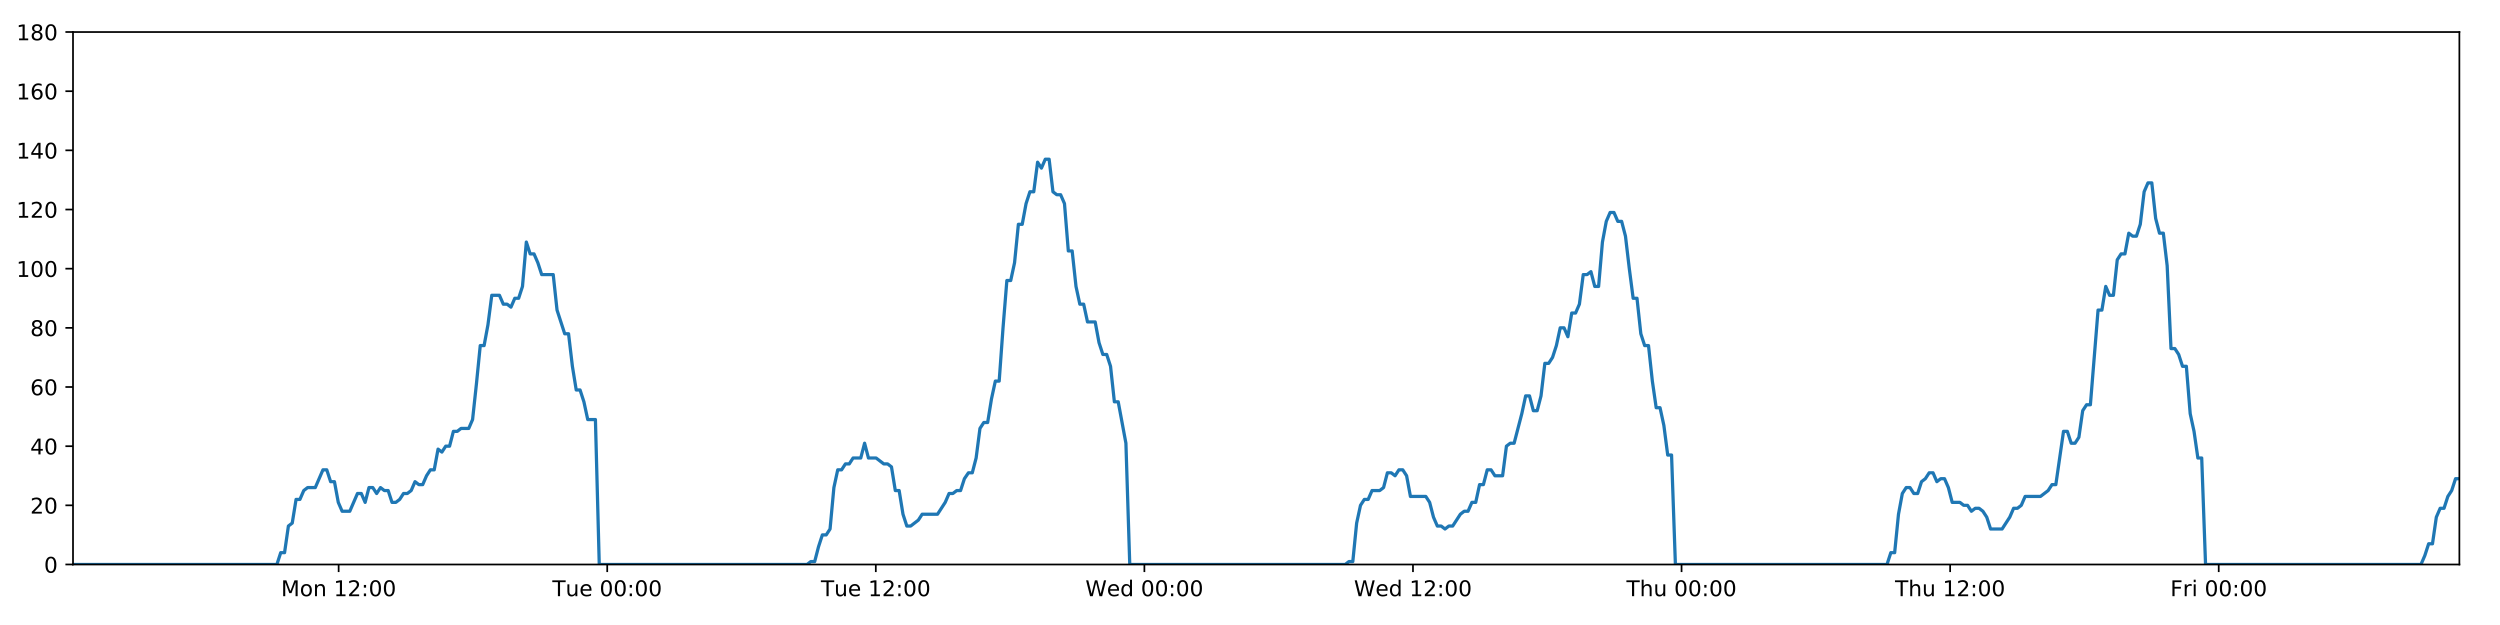
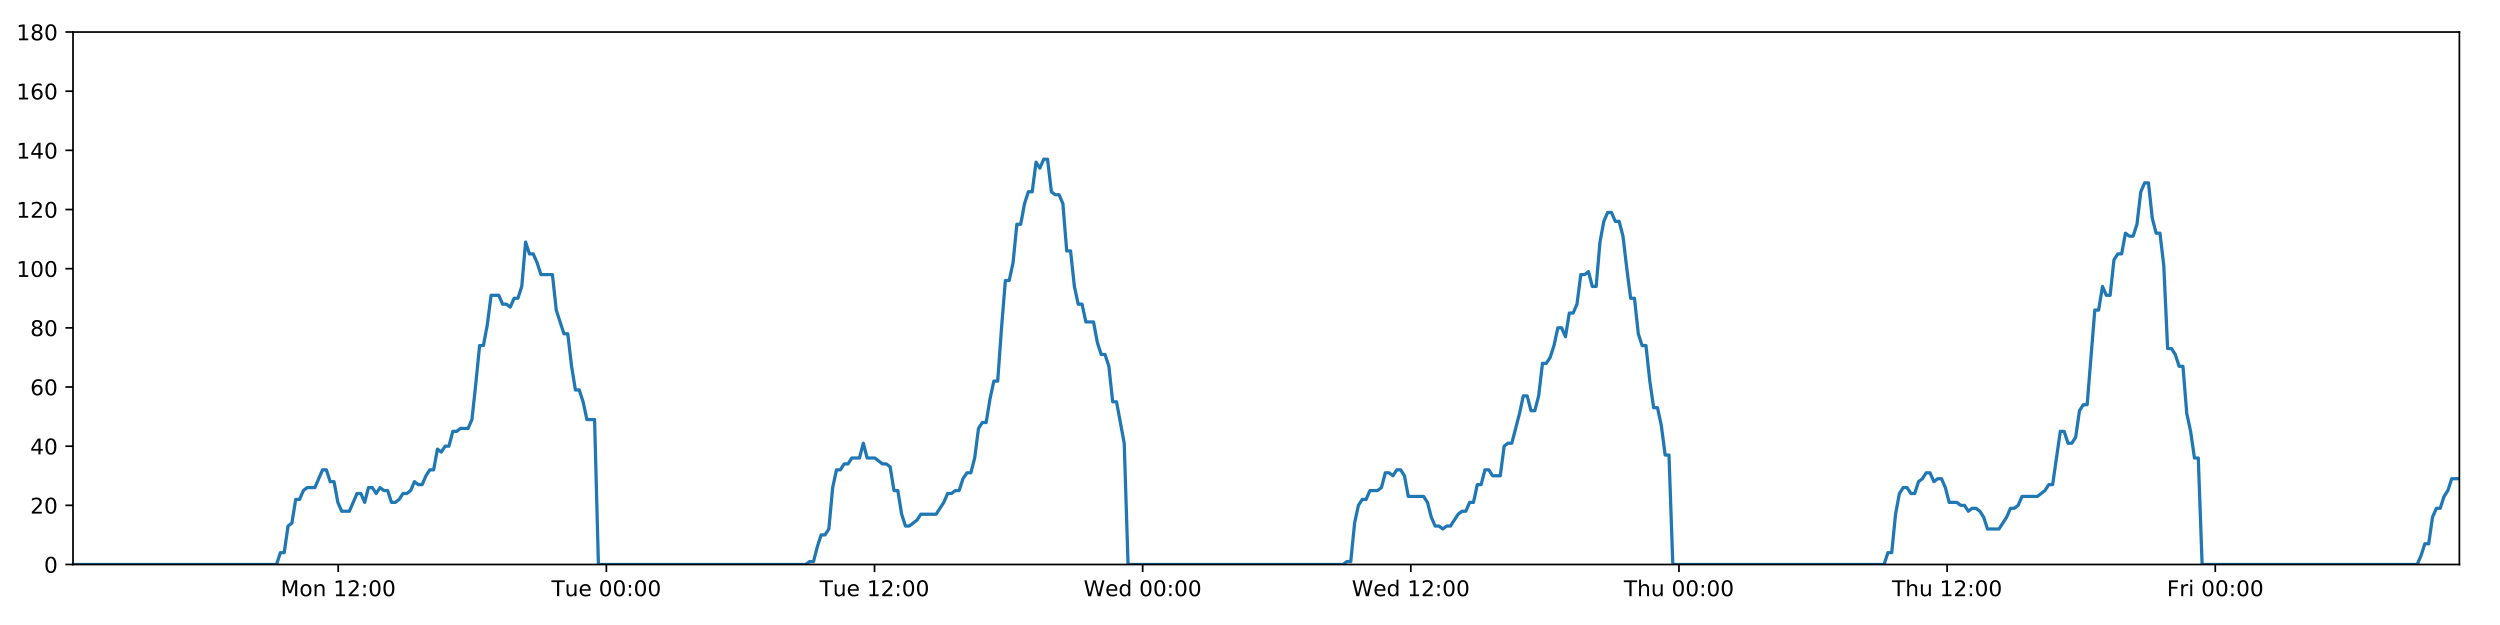
<svg xmlns="http://www.w3.org/2000/svg" xmlns:xlink="http://www.w3.org/1999/xlink" height="288pt" version="1.1" viewBox="0 0 1152 288" width="1152pt">
  <defs>
    <style type="text/css">
*{stroke-linecap:butt;stroke-linejoin:round;}
  </style>
  </defs>
  <g id="figure_1">
    <g id="patch_1">
      <path d="M 0 288  L 1152 288  L 1152 0  L 0 0  z " style="fill:#ffffff;" />
    </g>
    <g id="axes_1">
      <g id="patch_2">
        <path d="M 33.64 260.12  L 1133.28 260.12  L 1133.28 14.76  L 33.64 14.76  z " style="fill:#ffffff;" />
      </g>
      <g id="matplotlib.axis_1">
        <g id="xtick_1">
          <g id="line2d_1">
            <defs>
-               <path d="M 0 0  L 0 3.5  " id="m3ee16e1136" style="stroke:#000000;stroke-width:0.8;" />
-             </defs>
-             <g>
-               <use style="stroke:#000000;stroke-width:0.8;" x="156.045" xlink:href="#m3ee16e1136" y="260.12" />
+               <path d="M 0 0  L 0 3.5  " id="m3325c14ee8" style="stroke:#000000;stroke-width:0.8;" />
+             </defs>
+             <g>
+               <use style="stroke:#000000;stroke-width:0.8;" x="155.848" xlink:href="#m3325c14ee8" y="260.12" />
            </g>
          </g>
          <g id="text_1">
            <defs>
              <path d="M 9.812 72.906  L 24.516 72.906  L 43.109 23.297  L 61.812 72.906  L 76.516 72.906  L 76.516 0  L 66.891 0  L 66.891 64.016  L 48.094 14.016  L 38.188 14.016  L 19.391 64.016  L 19.391 0  L 9.812 0  z " id="DejaVuSans-77" />
              <path d="M 30.609 48.391  Q 23.391 48.391 19.188 42.75  Q 14.984 37.109 14.984 27.297  Q 14.984 17.484 19.156 11.844  Q 23.344 6.203 30.609 6.203  Q 37.797 6.203 41.984 11.859  Q 46.188 17.531 46.188 27.297  Q 46.188 37.016 41.984 42.703  Q 37.797 48.391 30.609 48.391  z M 30.609 56  Q 42.328 56 49.016 48.375  Q 55.719 40.766 55.719 27.297  Q 55.719 13.875 49.016 6.219  Q 42.328 -1.422 30.609 -1.422  Q 18.844 -1.422 12.172 6.219  Q 5.516 13.875 5.516 27.297  Q 5.516 40.766 12.172 48.375  Q 18.844 56 30.609 56  z " id="DejaVuSans-111" />
              <path d="M 54.891 33.016  L 54.891 0  L 45.906 0  L 45.906 32.719  Q 45.906 40.484 42.875 44.328  Q 39.844 48.188 33.797 48.188  Q 26.516 48.188 22.312 43.547  Q 18.109 38.922 18.109 30.906  L 18.109 0  L 9.078 0  L 9.078 54.688  L 18.109 54.688  L 18.109 46.188  Q 21.344 51.125 25.703 53.562  Q 30.078 56 35.797 56  Q 45.219 56 50.047 50.172  Q 54.891 44.344 54.891 33.016  z " id="DejaVuSans-110" />
              <path id="DejaVuSans-32" />
              <path d="M 12.406 8.297  L 28.516 8.297  L 28.516 63.922  L 10.984 60.406  L 10.984 69.391  L 28.422 72.906  L 38.281 72.906  L 38.281 8.297  L 54.391 8.297  L 54.391 0  L 12.406 0  z " id="DejaVuSans-49" />
              <path d="M 19.188 8.297  L 53.609 8.297  L 53.609 0  L 7.328 0  L 7.328 8.297  Q 12.938 14.109 22.625 23.891  Q 32.328 33.688 34.812 36.531  Q 39.547 41.844 41.422 45.531  Q 43.312 49.219 43.312 52.781  Q 43.312 58.594 39.234 62.25  Q 35.156 65.922 28.609 65.922  Q 23.969 65.922 18.812 64.312  Q 13.672 62.703 7.812 59.422  L 7.812 69.391  Q 13.766 71.781 18.938 73  Q 24.125 74.219 28.422 74.219  Q 39.75 74.219 46.484 68.547  Q 53.219 62.891 53.219 53.422  Q 53.219 48.922 51.531 44.891  Q 49.859 40.875 45.406 35.406  Q 44.188 33.984 37.641 27.219  Q 31.109 20.453 19.188 8.297  z " id="DejaVuSans-50" />
              <path d="M 11.719 12.406  L 22.016 12.406  L 22.016 0  L 11.719 0  z M 11.719 51.703  L 22.016 51.703  L 22.016 39.312  L 11.719 39.312  z " id="DejaVuSans-58" />
              <path d="M 31.781 66.406  Q 24.172 66.406 20.328 58.906  Q 16.5 51.422 16.5 36.375  Q 16.5 21.391 20.328 13.891  Q 24.172 6.391 31.781 6.391  Q 39.453 6.391 43.281 13.891  Q 47.125 21.391 47.125 36.375  Q 47.125 51.422 43.281 58.906  Q 39.453 66.406 31.781 66.406  z M 31.781 74.219  Q 44.047 74.219 50.516 64.516  Q 56.984 54.828 56.984 36.375  Q 56.984 17.969 50.516 8.266  Q 44.047 -1.422 31.781 -1.422  Q 19.531 -1.422 13.062 8.266  Q 6.594 17.969 6.594 36.375  Q 6.594 54.828 13.062 64.516  Q 19.531 74.219 31.781 74.219  z " id="DejaVuSans-48" />
            </defs>
-             <g transform="translate(129.5039 274.7184)scale(0.1 -0.1)">
+             <g transform="translate(129.3069 274.7184)scale(0.1 -0.1)">
              <use xlink:href="#DejaVuSans-77" />
              <use x="86.279" xlink:href="#DejaVuSans-111" />
              <use x="147.461" xlink:href="#DejaVuSans-110" />
              <use x="210.84" xlink:href="#DejaVuSans-32" />
              <use x="242.627" xlink:href="#DejaVuSans-49" />
              <use x="306.25" xlink:href="#DejaVuSans-50" />
              <use x="369.873" xlink:href="#DejaVuSans-58" />
              <use x="403.564" xlink:href="#DejaVuSans-48" />
              <use x="467.188" xlink:href="#DejaVuSans-48" />
            </g>
          </g>
        </g>
        <g id="xtick_2">
          <g id="line2d_2">
            <g>
-               <use style="stroke:#000000;stroke-width:0.8;" x="279.808" xlink:href="#m3ee16e1136" y="260.12" />
+               <use style="stroke:#000000;stroke-width:0.8;" x="279.411" xlink:href="#m3325c14ee8" y="260.12" />
            </g>
          </g>
          <g id="text_2">
            <defs>
              <path d="M -0.297 72.906  L 61.375 72.906  L 61.375 64.594  L 35.5 64.594  L 35.5 0  L 25.594 0  L 25.594 64.594  L -0.297 64.594  z " id="DejaVuSans-84" />
              <path d="M 8.5 21.578  L 8.5 54.688  L 17.484 54.688  L 17.484 21.922  Q 17.484 14.156 20.5 10.266  Q 23.531 6.391 29.594 6.391  Q 36.859 6.391 41.078 11.031  Q 45.312 15.672 45.312 23.688  L 45.312 54.688  L 54.297 54.688  L 54.297 0  L 45.312 0  L 45.312 8.406  Q 42.047 3.422 37.719 1  Q 33.406 -1.422 27.688 -1.422  Q 18.266 -1.422 13.375 4.438  Q 8.5 10.297 8.5 21.578  z M 31.109 56  z " id="DejaVuSans-117" />
              <path d="M 56.203 29.594  L 56.203 25.203  L 14.891 25.203  Q 15.484 15.922 20.484 11.062  Q 25.484 6.203 34.422 6.203  Q 39.594 6.203 44.453 7.469  Q 49.312 8.734 54.109 11.281  L 54.109 2.781  Q 49.266 0.734 44.188 -0.344  Q 39.109 -1.422 33.891 -1.422  Q 20.797 -1.422 13.156 6.188  Q 5.516 13.812 5.516 26.812  Q 5.516 40.234 12.766 48.109  Q 20.016 56 32.328 56  Q 43.359 56 49.781 48.891  Q 56.203 41.797 56.203 29.594  z M 47.219 32.234  Q 47.125 39.594 43.094 43.984  Q 39.062 48.391 32.422 48.391  Q 24.906 48.391 20.391 44.141  Q 15.875 39.891 15.188 32.172  z " id="DejaVuSans-101" />
            </defs>
-             <g transform="translate(254.5216 274.7184)scale(0.1 -0.1)">
+             <g transform="translate(254.1254 274.7184)scale(0.1 -0.1)">
              <use xlink:href="#DejaVuSans-84" />
              <use x="60.85" xlink:href="#DejaVuSans-117" />
              <use x="124.229" xlink:href="#DejaVuSans-101" />
              <use x="185.752" xlink:href="#DejaVuSans-32" />
              <use x="217.539" xlink:href="#DejaVuSans-48" />
              <use x="281.162" xlink:href="#DejaVuSans-48" />
              <use x="344.785" xlink:href="#DejaVuSans-58" />
              <use x="378.477" xlink:href="#DejaVuSans-48" />
              <use x="442.1" xlink:href="#DejaVuSans-48" />
            </g>
          </g>
        </g>
        <g id="xtick_3">
          <g id="line2d_3">
            <g>
-               <use style="stroke:#000000;stroke-width:0.8;" x="403.571" xlink:href="#m3ee16e1136" y="260.12" />
+               <use style="stroke:#000000;stroke-width:0.8;" x="402.975" xlink:href="#m3325c14ee8" y="260.12" />
            </g>
          </g>
          <g id="text_3">
-             <g transform="translate(378.2846 274.7184)scale(0.1 -0.1)">
+             <g transform="translate(377.6892 274.7184)scale(0.1 -0.1)">
              <use xlink:href="#DejaVuSans-84" />
              <use x="60.85" xlink:href="#DejaVuSans-117" />
              <use x="124.229" xlink:href="#DejaVuSans-101" />
              <use x="185.752" xlink:href="#DejaVuSans-32" />
              <use x="217.539" xlink:href="#DejaVuSans-49" />
              <use x="281.162" xlink:href="#DejaVuSans-50" />
              <use x="344.785" xlink:href="#DejaVuSans-58" />
              <use x="378.477" xlink:href="#DejaVuSans-48" />
              <use x="442.1" xlink:href="#DejaVuSans-48" />
            </g>
          </g>
        </g>
        <g id="xtick_4">
          <g id="line2d_4">
            <g>
-               <use style="stroke:#000000;stroke-width:0.8;" x="527.334" xlink:href="#m3ee16e1136" y="260.12" />
+               <use style="stroke:#000000;stroke-width:0.8;" x="526.539" xlink:href="#m3325c14ee8" y="260.12" />
            </g>
          </g>
          <g id="text_4">
            <defs>
              <path d="M 3.328 72.906  L 13.281 72.906  L 28.609 11.281  L 43.891 72.906  L 54.984 72.906  L 70.312 11.281  L 85.594 72.906  L 95.609 72.906  L 77.297 0  L 64.891 0  L 49.516 63.281  L 33.984 0  L 21.578 0  z " id="DejaVuSans-87" />
              <path d="M 45.406 46.391  L 45.406 75.984  L 54.391 75.984  L 54.391 0  L 45.406 0  L 45.406 8.203  Q 42.578 3.328 38.25 0.953  Q 33.938 -1.422 27.875 -1.422  Q 17.969 -1.422 11.734 6.484  Q 5.516 14.406 5.516 27.297  Q 5.516 40.188 11.734 48.094  Q 17.969 56 27.875 56  Q 33.938 56 38.25 53.625  Q 42.578 51.266 45.406 46.391  z M 14.797 27.297  Q 14.797 17.391 18.875 11.75  Q 22.953 6.109 30.078 6.109  Q 37.203 6.109 41.297 11.75  Q 45.406 17.391 45.406 27.297  Q 45.406 37.203 41.297 42.844  Q 37.203 48.484 30.078 48.484  Q 22.953 48.484 18.875 42.844  Q 14.797 37.203 14.797 27.297  z " id="DejaVuSans-100" />
            </defs>
-             <g transform="translate(500.1445 274.7184)scale(0.1 -0.1)">
+             <g transform="translate(499.3499 274.7184)scale(0.1 -0.1)">
              <use xlink:href="#DejaVuSans-87" />
              <use x="98.799" xlink:href="#DejaVuSans-101" />
              <use x="160.322" xlink:href="#DejaVuSans-100" />
              <use x="223.799" xlink:href="#DejaVuSans-32" />
              <use x="255.586" xlink:href="#DejaVuSans-48" />
              <use x="319.209" xlink:href="#DejaVuSans-48" />
              <use x="382.832" xlink:href="#DejaVuSans-58" />
              <use x="416.523" xlink:href="#DejaVuSans-48" />
              <use x="480.146" xlink:href="#DejaVuSans-48" />
            </g>
          </g>
        </g>
        <g id="xtick_5">
          <g id="line2d_5">
            <g>
-               <use style="stroke:#000000;stroke-width:0.8;" x="651.097" xlink:href="#m3ee16e1136" y="260.12" />
+               <use style="stroke:#000000;stroke-width:0.8;" x="650.103" xlink:href="#m3325c14ee8" y="260.12" />
            </g>
          </g>
          <g id="text_5">
-             <g transform="translate(623.9075 274.7184)scale(0.1 -0.1)">
+             <g transform="translate(622.9138 274.7184)scale(0.1 -0.1)">
              <use xlink:href="#DejaVuSans-87" />
              <use x="98.799" xlink:href="#DejaVuSans-101" />
              <use x="160.322" xlink:href="#DejaVuSans-100" />
              <use x="223.799" xlink:href="#DejaVuSans-32" />
              <use x="255.586" xlink:href="#DejaVuSans-49" />
              <use x="319.209" xlink:href="#DejaVuSans-50" />
              <use x="382.832" xlink:href="#DejaVuSans-58" />
              <use x="416.523" xlink:href="#DejaVuSans-48" />
              <use x="480.146" xlink:href="#DejaVuSans-48" />
            </g>
          </g>
        </g>
        <g id="xtick_6">
          <g id="line2d_6">
            <g>
-               <use style="stroke:#000000;stroke-width:0.8;" x="774.86" xlink:href="#m3ee16e1136" y="260.12" />
+               <use style="stroke:#000000;stroke-width:0.8;" x="773.667" xlink:href="#m3325c14ee8" y="260.12" />
            </g>
          </g>
          <g id="text_6">
            <defs>
              <path d="M 54.891 33.016  L 54.891 0  L 45.906 0  L 45.906 32.719  Q 45.906 40.484 42.875 44.328  Q 39.844 48.188 33.797 48.188  Q 26.516 48.188 22.312 43.547  Q 18.109 38.922 18.109 30.906  L 18.109 0  L 9.078 0  L 9.078 75.984  L 18.109 75.984  L 18.109 46.188  Q 21.344 51.125 25.703 53.562  Q 30.078 56 35.797 56  Q 45.219 56 50.047 50.172  Q 54.891 44.344 54.891 33.016  z " id="DejaVuSans-104" />
            </defs>
-             <g transform="translate(749.4698 274.7184)scale(0.1 -0.1)">
+             <g transform="translate(748.2768 274.7184)scale(0.1 -0.1)">
              <use xlink:href="#DejaVuSans-84" />
              <use x="61.084" xlink:href="#DejaVuSans-104" />
              <use x="124.463" xlink:href="#DejaVuSans-117" />
              <use x="187.842" xlink:href="#DejaVuSans-32" />
              <use x="219.629" xlink:href="#DejaVuSans-48" />
              <use x="283.252" xlink:href="#DejaVuSans-48" />
              <use x="346.875" xlink:href="#DejaVuSans-58" />
              <use x="380.566" xlink:href="#DejaVuSans-48" />
              <use x="444.189" xlink:href="#DejaVuSans-48" />
            </g>
          </g>
        </g>
        <g id="xtick_7">
          <g id="line2d_7">
            <g>
-               <use style="stroke:#000000;stroke-width:0.8;" x="898.623" xlink:href="#m3ee16e1136" y="260.12" />
+               <use style="stroke:#000000;stroke-width:0.8;" x="897.23" xlink:href="#m3325c14ee8" y="260.12" />
            </g>
          </g>
          <g id="text_7">
-             <g transform="translate(873.2328 274.7184)scale(0.1 -0.1)">
+             <g transform="translate(871.8407 274.7184)scale(0.1 -0.1)">
              <use xlink:href="#DejaVuSans-84" />
              <use x="61.084" xlink:href="#DejaVuSans-104" />
              <use x="124.463" xlink:href="#DejaVuSans-117" />
              <use x="187.842" xlink:href="#DejaVuSans-32" />
              <use x="219.629" xlink:href="#DejaVuSans-49" />
              <use x="283.252" xlink:href="#DejaVuSans-50" />
              <use x="346.875" xlink:href="#DejaVuSans-58" />
              <use x="380.566" xlink:href="#DejaVuSans-48" />
              <use x="444.189" xlink:href="#DejaVuSans-48" />
            </g>
          </g>
        </g>
        <g id="xtick_8">
          <g id="line2d_8">
            <g>
-               <use style="stroke:#000000;stroke-width:0.8;" x="1022.386" xlink:href="#m3ee16e1136" y="260.12" />
+               <use style="stroke:#000000;stroke-width:0.8;" x="1020.794" xlink:href="#m3325c14ee8" y="260.12" />
            </g>
          </g>
          <g id="text_8">
            <defs>
              <path d="M 9.812 72.906  L 51.703 72.906  L 51.703 64.594  L 19.672 64.594  L 19.672 43.109  L 48.578 43.109  L 48.578 34.812  L 19.672 34.812  L 19.672 0  L 9.812 0  z " id="DejaVuSans-70" />
              <path d="M 41.109 46.297  Q 39.594 47.172 37.812 47.578  Q 36.031 48 33.891 48  Q 26.266 48 22.188 43.047  Q 18.109 38.094 18.109 28.812  L 18.109 0  L 9.078 0  L 9.078 54.688  L 18.109 54.688  L 18.109 46.188  Q 20.953 51.172 25.484 53.578  Q 30.031 56 36.531 56  Q 37.453 56 38.578 55.875  Q 39.703 55.766 41.062 55.516  z " id="DejaVuSans-114" />
              <path d="M 9.422 54.688  L 18.406 54.688  L 18.406 0  L 9.422 0  z M 9.422 75.984  L 18.406 75.984  L 18.406 64.594  L 9.422 64.594  z " id="DejaVuSans-105" />
            </defs>
-             <g transform="translate(1000.072 274.7184)scale(0.1 -0.1)">
+             <g transform="translate(998.481 274.7184)scale(0.1 -0.1)">
              <use xlink:href="#DejaVuSans-70" />
              <use x="57.41" xlink:href="#DejaVuSans-114" />
              <use x="98.523" xlink:href="#DejaVuSans-105" />
              <use x="126.307" xlink:href="#DejaVuSans-32" />
              <use x="158.094" xlink:href="#DejaVuSans-48" />
              <use x="221.717" xlink:href="#DejaVuSans-48" />
              <use x="285.34" xlink:href="#DejaVuSans-58" />
              <use x="319.031" xlink:href="#DejaVuSans-48" />
              <use x="382.654" xlink:href="#DejaVuSans-48" />
            </g>
          </g>
        </g>
      </g>
      <g id="matplotlib.axis_2">
        <g id="ytick_1">
          <g id="line2d_9">
            <defs>
-               <path d="M 0 0  L -3.5 0  " id="m2f6c259baf" style="stroke:#000000;stroke-width:0.8;" />
-             </defs>
-             <g>
-               <use style="stroke:#000000;stroke-width:0.8;" x="33.64" xlink:href="#m2f6c259baf" y="260.12" />
+               <path d="M 0 0  L -3.5 0  " id="m946cc53afe" style="stroke:#000000;stroke-width:0.8;" />
+             </defs>
+             <g>
+               <use style="stroke:#000000;stroke-width:0.8;" x="33.64" xlink:href="#m946cc53afe" y="260.12" />
            </g>
          </g>
          <g id="text_9">
            <g transform="translate(20.2775 263.9192)scale(0.1 -0.1)">
              <use xlink:href="#DejaVuSans-48" />
            </g>
          </g>
        </g>
        <g id="ytick_2">
          <g id="line2d_10">
            <g>
-               <use style="stroke:#000000;stroke-width:0.8;" x="33.64" xlink:href="#m2f6c259baf" y="232.858" />
+               <use style="stroke:#000000;stroke-width:0.8;" x="33.64" xlink:href="#m946cc53afe" y="232.858" />
            </g>
          </g>
          <g id="text_10">
            <g transform="translate(13.915 236.657)scale(0.1 -0.1)">
              <use xlink:href="#DejaVuSans-50" />
              <use x="63.623" xlink:href="#DejaVuSans-48" />
            </g>
          </g>
        </g>
        <g id="ytick_3">
          <g id="line2d_11">
            <g>
-               <use style="stroke:#000000;stroke-width:0.8;" x="33.64" xlink:href="#m2f6c259baf" y="205.596" />
+               <use style="stroke:#000000;stroke-width:0.8;" x="33.64" xlink:href="#m946cc53afe" y="205.596" />
            </g>
          </g>
          <g id="text_11">
            <defs>
              <path d="M 37.797 64.312  L 12.891 25.391  L 37.797 25.391  z M 35.203 72.906  L 47.609 72.906  L 47.609 25.391  L 58.016 25.391  L 58.016 17.188  L 47.609 17.188  L 47.609 0  L 37.797 0  L 37.797 17.188  L 4.891 17.188  L 4.891 26.703  z " id="DejaVuSans-52" />
            </defs>
            <g transform="translate(13.915 209.3948)scale(0.1 -0.1)">
              <use xlink:href="#DejaVuSans-52" />
              <use x="63.623" xlink:href="#DejaVuSans-48" />
            </g>
          </g>
        </g>
        <g id="ytick_4">
          <g id="line2d_12">
            <g>
-               <use style="stroke:#000000;stroke-width:0.8;" x="33.64" xlink:href="#m2f6c259baf" y="178.333" />
+               <use style="stroke:#000000;stroke-width:0.8;" x="33.64" xlink:href="#m946cc53afe" y="178.333" />
            </g>
          </g>
          <g id="text_12">
            <defs>
              <path d="M 33.016 40.375  Q 26.375 40.375 22.484 35.828  Q 18.609 31.297 18.609 23.391  Q 18.609 15.531 22.484 10.953  Q 26.375 6.391 33.016 6.391  Q 39.656 6.391 43.531 10.953  Q 47.406 15.531 47.406 23.391  Q 47.406 31.297 43.531 35.828  Q 39.656 40.375 33.016 40.375  z M 52.594 71.297  L 52.594 62.312  Q 48.875 64.062 45.094 64.984  Q 41.312 65.922 37.594 65.922  Q 27.828 65.922 22.672 59.328  Q 17.531 52.734 16.797 39.406  Q 19.672 43.656 24.016 45.922  Q 28.375 48.188 33.594 48.188  Q 44.578 48.188 50.953 41.516  Q 57.328 34.859 57.328 23.391  Q 57.328 12.156 50.688 5.359  Q 44.047 -1.422 33.016 -1.422  Q 20.359 -1.422 13.672 8.266  Q 6.984 17.969 6.984 36.375  Q 6.984 53.656 15.188 63.938  Q 23.391 74.219 37.203 74.219  Q 40.922 74.219 44.703 73.484  Q 48.484 72.75 52.594 71.297  z " id="DejaVuSans-54" />
            </defs>
            <g transform="translate(13.915 182.1326)scale(0.1 -0.1)">
              <use xlink:href="#DejaVuSans-54" />
              <use x="63.623" xlink:href="#DejaVuSans-48" />
            </g>
          </g>
        </g>
        <g id="ytick_5">
          <g id="line2d_13">
            <g>
-               <use style="stroke:#000000;stroke-width:0.8;" x="33.64" xlink:href="#m2f6c259baf" y="151.071" />
+               <use style="stroke:#000000;stroke-width:0.8;" x="33.64" xlink:href="#m946cc53afe" y="151.071" />
            </g>
          </g>
          <g id="text_13">
            <defs>
              <path d="M 31.781 34.625  Q 24.75 34.625 20.719 30.859  Q 16.703 27.094 16.703 20.516  Q 16.703 13.922 20.719 10.156  Q 24.75 6.391 31.781 6.391  Q 38.812 6.391 42.859 10.172  Q 46.922 13.969 46.922 20.516  Q 46.922 27.094 42.891 30.859  Q 38.875 34.625 31.781 34.625  z M 21.922 38.812  Q 15.578 40.375 12.031 44.719  Q 8.5 49.078 8.5 55.328  Q 8.5 64.062 14.719 69.141  Q 20.953 74.219 31.781 74.219  Q 42.672 74.219 48.875 69.141  Q 55.078 64.062 55.078 55.328  Q 55.078 49.078 51.531 44.719  Q 48 40.375 41.703 38.812  Q 48.828 37.156 52.797 32.312  Q 56.781 27.484 56.781 20.516  Q 56.781 9.906 50.312 4.234  Q 43.844 -1.422 31.781 -1.422  Q 19.734 -1.422 13.25 4.234  Q 6.781 9.906 6.781 20.516  Q 6.781 27.484 10.781 32.312  Q 14.797 37.156 21.922 38.812  z M 18.312 54.391  Q 18.312 48.734 21.844 45.562  Q 25.391 42.391 31.781 42.391  Q 38.141 42.391 41.719 45.562  Q 45.312 48.734 45.312 54.391  Q 45.312 60.062 41.719 63.234  Q 38.141 66.406 31.781 66.406  Q 25.391 66.406 21.844 63.234  Q 18.312 60.062 18.312 54.391  z " id="DejaVuSans-56" />
            </defs>
            <g transform="translate(13.915 154.8703)scale(0.1 -0.1)">
              <use xlink:href="#DejaVuSans-56" />
              <use x="63.623" xlink:href="#DejaVuSans-48" />
            </g>
          </g>
        </g>
        <g id="ytick_6">
          <g id="line2d_14">
            <g>
-               <use style="stroke:#000000;stroke-width:0.8;" x="33.64" xlink:href="#m2f6c259baf" y="123.809" />
+               <use style="stroke:#000000;stroke-width:0.8;" x="33.64" xlink:href="#m946cc53afe" y="123.809" />
            </g>
          </g>
          <g id="text_14">
            <g transform="translate(7.5525 127.6081)scale(0.1 -0.1)">
              <use xlink:href="#DejaVuSans-49" />
              <use x="63.623" xlink:href="#DejaVuSans-48" />
              <use x="127.246" xlink:href="#DejaVuSans-48" />
            </g>
          </g>
        </g>
        <g id="ytick_7">
          <g id="line2d_15">
            <g>
-               <use style="stroke:#000000;stroke-width:0.8;" x="33.64" xlink:href="#m2f6c259baf" y="96.547" />
+               <use style="stroke:#000000;stroke-width:0.8;" x="33.64" xlink:href="#m946cc53afe" y="96.547" />
            </g>
          </g>
          <g id="text_15">
            <g transform="translate(7.5525 100.3459)scale(0.1 -0.1)">
              <use xlink:href="#DejaVuSans-49" />
              <use x="63.623" xlink:href="#DejaVuSans-50" />
              <use x="127.246" xlink:href="#DejaVuSans-48" />
            </g>
          </g>
        </g>
        <g id="ytick_8">
          <g id="line2d_16">
            <g>
-               <use style="stroke:#000000;stroke-width:0.8;" x="33.64" xlink:href="#m2f6c259baf" y="69.284" />
+               <use style="stroke:#000000;stroke-width:0.8;" x="33.64" xlink:href="#m946cc53afe" y="69.284" />
            </g>
          </g>
          <g id="text_16">
            <g transform="translate(7.5525 73.08366)scale(0.1 -0.1)">
              <use xlink:href="#DejaVuSans-49" />
              <use x="63.623" xlink:href="#DejaVuSans-52" />
              <use x="127.246" xlink:href="#DejaVuSans-48" />
            </g>
          </g>
        </g>
        <g id="ytick_9">
          <g id="line2d_17">
            <g>
-               <use style="stroke:#000000;stroke-width:0.8;" x="33.64" xlink:href="#m2f6c259baf" y="42.022" />
+               <use style="stroke:#000000;stroke-width:0.8;" x="33.64" xlink:href="#m946cc53afe" y="42.022" />
            </g>
          </g>
          <g id="text_17">
            <g transform="translate(7.5525 45.82144)scale(0.1 -0.1)">
              <use xlink:href="#DejaVuSans-49" />
              <use x="63.623" xlink:href="#DejaVuSans-54" />
              <use x="127.246" xlink:href="#DejaVuSans-48" />
            </g>
          </g>
        </g>
        <g id="ytick_10">
          <g id="line2d_18">
            <g>
-               <use style="stroke:#000000;stroke-width:0.8;" x="33.64" xlink:href="#m2f6c259baf" y="14.76" />
+               <use style="stroke:#000000;stroke-width:0.8;" x="33.64" xlink:href="#m946cc53afe" y="14.76" />
            </g>
          </g>
          <g id="text_18">
            <g transform="translate(7.5525 18.55922)scale(0.1 -0.1)">
              <use xlink:href="#DejaVuSans-49" />
              <use x="63.623" xlink:href="#DejaVuSans-56" />
              <use x="127.246" xlink:href="#DejaVuSans-48" />
            </g>
          </g>
        </g>
      </g>
      <g id="line2d_19">
-         <path clip-path="url(#p92d5c8b372)" d="M 33.64 260.12  L 127.586 260.12  L 129.354 254.668  L 131.122 254.668  L 132.894 242.4  L 134.661 241.036  L 136.428 230.132  L 138.2 230.132  L 139.974 226.042  L 141.742 224.679  L 145.277 224.679  L 148.811 216.5  L 150.578 216.5  L 152.345 221.953  L 154.113 221.953  L 155.88 231.495  L 157.649 235.584  L 161.184 235.584  L 164.722 227.405  L 166.489 227.405  L 168.257 231.495  L 170.025 224.679  L 171.791 224.679  L 173.558 227.405  L 175.332 224.679  L 177.1 226.042  L 178.868 226.042  L 180.636 231.495  L 182.403 231.495  L 184.17 230.132  L 185.936 227.405  L 187.703 227.405  L 189.473 226.042  L 191.242 221.953  L 193.011 223.316  L 194.782 223.316  L 196.55 219.227  L 198.318 216.5  L 200.085 216.5  L 201.853 206.959  L 203.621 208.322  L 205.389 205.596  L 207.158 205.596  L 208.925 198.78  L 210.693 198.78  L 212.46 197.417  L 215.997 197.417  L 217.764 193.328  L 219.531 176.97  L 221.299 159.25  L 223.068 159.25  L 224.84 149.708  L 226.609 136.077  L 230.147 136.077  L 231.916 140.166  L 233.683 140.166  L 235.452 141.529  L 237.221 137.44  L 238.989 137.44  L 240.759 131.988  L 242.534 111.541  L 244.302 116.993  L 246.073 116.993  L 247.842 121.083  L 249.615 126.535  L 254.918 126.535  L 256.686 142.892  L 260.219 153.797  L 261.99 153.797  L 263.757 168.792  L 265.526 179.696  L 267.294 179.696  L 269.062 185.149  L 270.83 193.328  L 274.369 193.328  L 276.138 260.12  L 371.895 260.12  L 373.634 258.757  L 375.407 258.757  L 377.174 251.941  L 378.941 246.489  L 380.713 246.489  L 382.488 243.763  L 384.257 224.679  L 386.026 216.5  L 387.794 216.5  L 389.563 213.774  L 391.33 213.774  L 393.099 211.048  L 396.636 211.048  L 398.405 204.232  L 400.174 211.048  L 403.709 211.048  L 407.248 213.774  L 409.02 213.774  L 410.789 215.137  L 412.557 226.042  L 414.326 226.042  L 416.093 236.947  L 417.864 242.4  L 419.63 242.4  L 423.166 239.673  L 424.936 236.947  L 432.014 236.947  L 435.553 231.495  L 437.324 227.405  L 439.092 227.405  L 440.862 226.042  L 442.629 226.042  L 444.397 220.59  L 446.258 217.864  L 448.028 217.864  L 449.797 211.048  L 451.565 197.417  L 453.334 194.691  L 455.106 194.691  L 456.879 183.786  L 458.653 175.607  L 460.424 175.607  L 462.195 151.071  L 463.967 129.261  L 465.737 129.261  L 467.504 121.083  L 469.272 103.362  L 471.041 103.362  L 472.81 93.82  L 474.585 88.368  L 476.353 88.368  L 478.121 74.737  L 479.892 77.463  L 481.666 73.374  L 483.433 73.374  L 485.202 88.368  L 486.973 89.731  L 488.741 89.731  L 490.513 93.82  L 492.281 115.63  L 494.05 115.63  L 495.819 131.988  L 497.587 140.166  L 499.354 140.166  L 501.122 148.345  L 504.656 148.345  L 506.427 157.887  L 508.195 163.339  L 509.966 163.339  L 511.733 168.792  L 513.504 185.149  L 515.272 185.149  L 518.82 204.232  L 520.591 260.12  L 619.866 260.12  L 621.605 258.757  L 623.373 258.757  L 625.143 241.036  L 626.915 232.858  L 628.684 230.132  L 630.452 230.132  L 632.23 226.042  L 635.769 226.042  L 637.542 224.679  L 639.311 217.864  L 641.08 217.864  L 642.849 219.227  L 644.622 216.5  L 646.393 216.5  L 648.161 219.227  L 649.929 228.768  L 657.013 228.768  L 658.781 231.495  L 660.549 238.31  L 662.32 242.4  L 664.092 242.4  L 665.861 243.763  L 667.632 242.4  L 669.399 242.4  L 672.939 236.947  L 674.707 235.584  L 676.475 235.584  L 678.244 231.495  L 680.012 231.495  L 681.781 223.316  L 683.549 223.316  L 685.318 216.5  L 687.086 216.5  L 688.858 219.227  L 692.393 219.227  L 694.164 205.596  L 695.936 204.232  L 697.709 204.232  L 701.251 190.601  L 703.019 182.423  L 704.794 182.423  L 706.564 189.238  L 708.331 189.238  L 710.098 182.423  L 711.866 167.428  L 713.634 167.428  L 715.408 164.702  L 717.175 159.25  L 718.944 151.071  L 720.711 151.071  L 722.478 155.16  L 724.249 144.256  L 726.019 144.256  L 727.788 140.166  L 729.557 126.535  L 731.328 126.535  L 733.097 125.172  L 734.868 131.988  L 736.635 131.988  L 738.404 111.541  L 740.172 101.999  L 741.941 97.91  L 743.709 97.91  L 745.477 101.999  L 747.246 101.999  L 749.015 108.815  L 750.786 123.809  L 752.554 137.44  L 754.324 137.44  L 756.093 153.797  L 757.865 159.25  L 759.633 159.25  L 761.401 175.607  L 763.172 187.875  L 764.945 187.875  L 766.712 196.054  L 768.481 209.685  L 770.252 209.685  L 772.023 260.12  L 869.522 260.12  L 871.291 254.668  L 873.058 254.668  L 874.826 236.947  L 876.594 227.405  L 878.362 224.679  L 880.13 224.679  L 881.897 227.405  L 883.664 227.405  L 885.431 221.953  L 887.199 220.59  L 888.97 217.864  L 890.739 217.864  L 892.507 221.953  L 894.274 220.59  L 896.042 220.59  L 897.809 224.679  L 899.576 231.495  L 903.118 231.495  L 904.886 232.858  L 906.653 232.858  L 908.422 235.584  L 910.19 234.221  L 911.957 234.221  L 913.724 235.584  L 915.492 238.31  L 917.26 243.763  L 922.562 243.763  L 926.098 238.31  L 927.87 234.221  L 929.638 234.221  L 931.405 232.858  L 933.174 228.768  L 940.25 228.768  L 943.789 226.042  L 945.557 223.316  L 947.325 223.316  L 950.865 198.78  L 952.635 198.78  L 954.405 204.232  L 956.174 204.232  L 957.946 201.506  L 959.714 189.238  L 961.482 186.512  L 963.25 186.512  L 966.786 142.892  L 968.556 142.892  L 970.324 131.988  L 972.094 136.077  L 973.862 136.077  L 975.631 119.72  L 977.4 116.993  L 979.168 116.993  L 980.937 107.452  L 982.707 108.815  L 984.477 108.815  L 986.245 103.362  L 988.014 88.368  L 989.784 84.279  L 991.553 84.279  L 993.323 100.636  L 995.091 107.452  L 996.859 107.452  L 998.627 122.446  L 1000.397 160.613  L 1002.165 160.613  L 1003.934 163.339  L 1005.703 168.792  L 1007.471 168.792  L 1009.24 190.601  L 1011.009 198.78  L 1012.778 211.048  L 1014.547 211.048  L 1016.316 260.12  L 1115.581 260.12  L 1117.35 256.031  L 1119.118 250.578  L 1120.887 250.578  L 1122.658 238.31  L 1124.428 234.221  L 1126.201 234.221  L 1127.969 228.768  L 1129.738 226.042  L 1131.509 220.59  L 1133.28 220.59  L 1133.28 220.59  " style="fill:none;stroke:#1f77b4;stroke-linecap:square;stroke-width:1.5;" />
+         <path clip-path="url(#p18068facd1)" d="M 33.64 260.12  L 127.435 260.12  L 129.2 254.668  L 130.965 254.668  L 132.734 242.4  L 134.498 241.036  L 136.262 230.132  L 138.032 230.132  L 139.803 226.042  L 141.568 224.679  L 145.098 224.679  L 148.626 216.5  L 150.39 216.5  L 152.154 221.953  L 153.919 221.953  L 155.683 231.495  L 157.449 235.584  L 160.979 235.584  L 164.511 227.405  L 166.275 227.405  L 168.04 231.495  L 169.805 224.679  L 171.569 224.679  L 173.333 227.405  L 175.104 224.679  L 176.87 226.042  L 178.635 226.042  L 180.399 231.495  L 182.164 231.495  L 183.928 230.132  L 185.691 227.405  L 187.455 227.405  L 189.222 226.042  L 190.988 221.953  L 192.755 223.316  L 194.523 223.316  L 196.288 219.227  L 198.053 216.5  L 199.817 216.5  L 201.582 206.959  L 203.347 208.322  L 205.112 205.596  L 206.878 205.596  L 208.643 198.78  L 210.408 198.78  L 212.172 197.417  L 215.703 197.417  L 217.468 193.328  L 219.232 176.97  L 220.997 159.25  L 222.763 159.25  L 224.532 149.708  L 226.299 136.077  L 229.831 136.077  L 231.596 140.166  L 233.361 140.166  L 235.127 141.529  L 236.893 137.44  L 238.658 137.44  L 240.426 131.988  L 242.197 111.541  L 243.963 116.993  L 245.731 116.993  L 247.497 121.083  L 249.267 126.535  L 254.562 126.535  L 256.327 142.892  L 259.855 153.797  L 261.623 153.797  L 263.387 168.792  L 265.153 179.696  L 266.917 179.696  L 268.683 185.149  L 270.448 193.328  L 273.982 193.328  L 275.747 260.12  L 371.35 260.12  L 373.087 258.757  L 374.857 258.757  L 376.621 251.941  L 378.386 246.489  L 380.155 246.489  L 381.927 243.763  L 383.693 224.679  L 385.459 216.5  L 387.224 216.5  L 388.99 213.774  L 390.755 213.774  L 392.52 211.048  L 396.051 211.048  L 397.818 204.232  L 399.585 211.048  L 403.114 211.048  L 406.647 213.774  L 408.415 213.774  L 410.182 215.137  L 411.947 226.042  L 413.713 226.042  L 415.478 236.947  L 417.245 242.4  L 419.009 242.4  L 422.54 239.673  L 424.306 236.947  L 431.373 236.947  L 434.906 231.495  L 436.674 227.405  L 438.44 227.405  L 440.206 226.042  L 441.971 226.042  L 443.736 220.59  L 445.594 217.864  L 447.361 217.864  L 449.128 211.048  L 450.893 197.417  L 452.659 194.691  L 454.427 194.691  L 456.198 183.786  L 457.969 175.607  L 459.737 175.607  L 461.506 151.071  L 463.274 129.261  L 465.041 129.261  L 466.806 121.083  L 468.571 103.362  L 470.337 103.362  L 472.103 93.82  L 473.875 88.368  L 475.641 88.368  L 477.406 74.737  L 479.174 77.463  L 480.945 73.374  L 482.71 73.374  L 484.476 88.368  L 486.243 89.731  L 488.009 89.731  L 489.777 93.82  L 491.542 115.63  L 493.309 115.63  L 495.075 131.988  L 496.84 140.166  L 498.605 140.166  L 500.37 148.345  L 503.898 148.345  L 505.666 157.887  L 507.431 163.339  L 509.199 163.339  L 510.964 168.792  L 512.732 185.149  L 514.497 185.149  L 518.039 204.232  L 519.807 260.12  L 618.922 260.12  L 620.659 258.757  L 622.424 258.757  L 624.191 241.036  L 625.96 232.858  L 627.726 230.132  L 629.492 230.132  L 631.267 226.042  L 634.8 226.042  L 636.57 224.679  L 638.336 217.864  L 640.103 217.864  L 641.869 219.227  L 643.638 216.5  L 645.406 216.5  L 647.172 219.227  L 648.938 228.768  L 656.01 228.768  L 657.775 231.495  L 659.54 238.31  L 661.309 242.4  L 663.078 242.4  L 664.844 243.763  L 666.611 242.4  L 668.376 242.4  L 671.91 236.947  L 673.675 235.584  L 675.44 235.584  L 677.207 231.495  L 678.972 231.495  L 680.738 223.316  L 682.503 223.316  L 684.269 216.5  L 686.035 216.5  L 687.803 219.227  L 691.333 219.227  L 693.101 205.596  L 694.87 204.232  L 696.64 204.232  L 700.177 190.601  L 701.942 182.423  L 703.714 182.423  L 705.481 189.238  L 707.245 189.238  L 709.009 182.423  L 710.775 167.428  L 712.54 167.428  L 714.311 164.702  L 716.075 159.25  L 717.841 151.071  L 719.605 151.071  L 721.37 155.16  L 723.138 144.256  L 724.904 144.256  L 726.671 140.166  L 728.437 126.535  L 730.205 126.535  L 731.971 125.172  L 733.739 131.988  L 735.504 131.988  L 737.27 111.541  L 739.035 101.999  L 740.801 97.91  L 742.567 97.91  L 744.332 101.999  L 746.098 101.999  L 747.864 108.815  L 749.632 123.809  L 751.397 137.44  L 753.164 137.44  L 754.93 153.797  L 756.699 159.25  L 758.464 159.25  L 760.23 175.607  L 761.998 187.875  L 763.768 187.875  L 765.533 196.054  L 767.298 209.685  L 769.066 209.685  L 770.834 260.12  L 868.177 260.12  L 869.942 254.668  L 871.707 254.668  L 873.473 236.947  L 875.238 227.405  L 877.002 224.679  L 878.767 224.679  L 880.532 227.405  L 882.296 227.405  L 884.06 221.953  L 885.825 220.59  L 887.593 217.864  L 889.359 217.864  L 891.124 221.953  L 892.888 220.59  L 894.654 220.59  L 896.418 224.679  L 898.182 231.495  L 901.719 231.495  L 903.484 232.858  L 905.248 232.858  L 907.014 235.584  L 908.78 234.221  L 910.544 234.221  L 912.308 235.584  L 914.072 238.31  L 915.837 243.763  L 921.131 243.763  L 924.662 238.31  L 926.431 234.221  L 928.196 234.221  L 929.96 232.858  L 931.726 228.768  L 938.791 228.768  L 942.324 226.042  L 944.09 223.316  L 945.855 223.316  L 949.389 198.78  L 951.156 198.78  L 952.923 204.232  L 954.69 204.232  L 956.458 201.506  L 958.223 189.238  L 959.989 186.512  L 961.754 186.512  L 965.284 142.892  L 967.051 142.892  L 968.817 131.988  L 970.584 136.077  L 972.349 136.077  L 974.115 119.72  L 975.881 116.993  L 977.647 116.993  L 979.412 107.452  L 981.18 108.815  L 982.946 108.815  L 984.711 103.362  L 986.478 88.368  L 988.245 84.279  L 990.012 84.279  L 991.778 100.636  L 993.544 107.452  L 995.309 107.452  L 997.074 122.446  L 998.841 160.613  L 1000.606 160.613  L 1002.373 163.339  L 1004.139 168.792  L 1005.904 168.792  L 1007.67 190.601  L 1009.436 198.78  L 1011.202 211.048  L 1012.968 211.048  L 1014.734 260.12  L 1113.839 260.12  L 1115.606 256.031  L 1117.372 250.578  L 1119.137 250.578  L 1120.905 238.31  L 1122.673 234.221  L 1124.443 234.221  L 1126.208 228.768  L 1127.974 226.042  L 1129.742 220.59  L 1133.28 220.59  L 1133.28 220.59  " style="fill:none;stroke:#1f77b4;stroke-linecap:square;stroke-width:1.5;" />
      </g>
      <g id="patch_3">
        <path d="M 33.64 260.12  L 33.64 14.76  " style="fill:none;stroke:#000000;stroke-linecap:square;stroke-linejoin:miter;stroke-width:0.8;" />
      </g>
      <g id="patch_4">
        <path d="M 1133.28 260.12  L 1133.28 14.76  " style="fill:none;stroke:#000000;stroke-linecap:square;stroke-linejoin:miter;stroke-width:0.8;" />
      </g>
      <g id="patch_5">
        <path d="M 33.64 260.12  L 1133.28 260.12  " style="fill:none;stroke:#000000;stroke-linecap:square;stroke-linejoin:miter;stroke-width:0.8;" />
      </g>
      <g id="patch_6">
        <path d="M 33.64 14.76  L 1133.28 14.76  " style="fill:none;stroke:#000000;stroke-linecap:square;stroke-linejoin:miter;stroke-width:0.8;" />
      </g>
    </g>
  </g>
  <defs>
-     <clipPath id="p92d5c8b372">
+     <clipPath id="p18068facd1">
      <rect height="245.36" width="1099.64" x="33.64" y="14.76" />
    </clipPath>
  </defs>
</svg>
